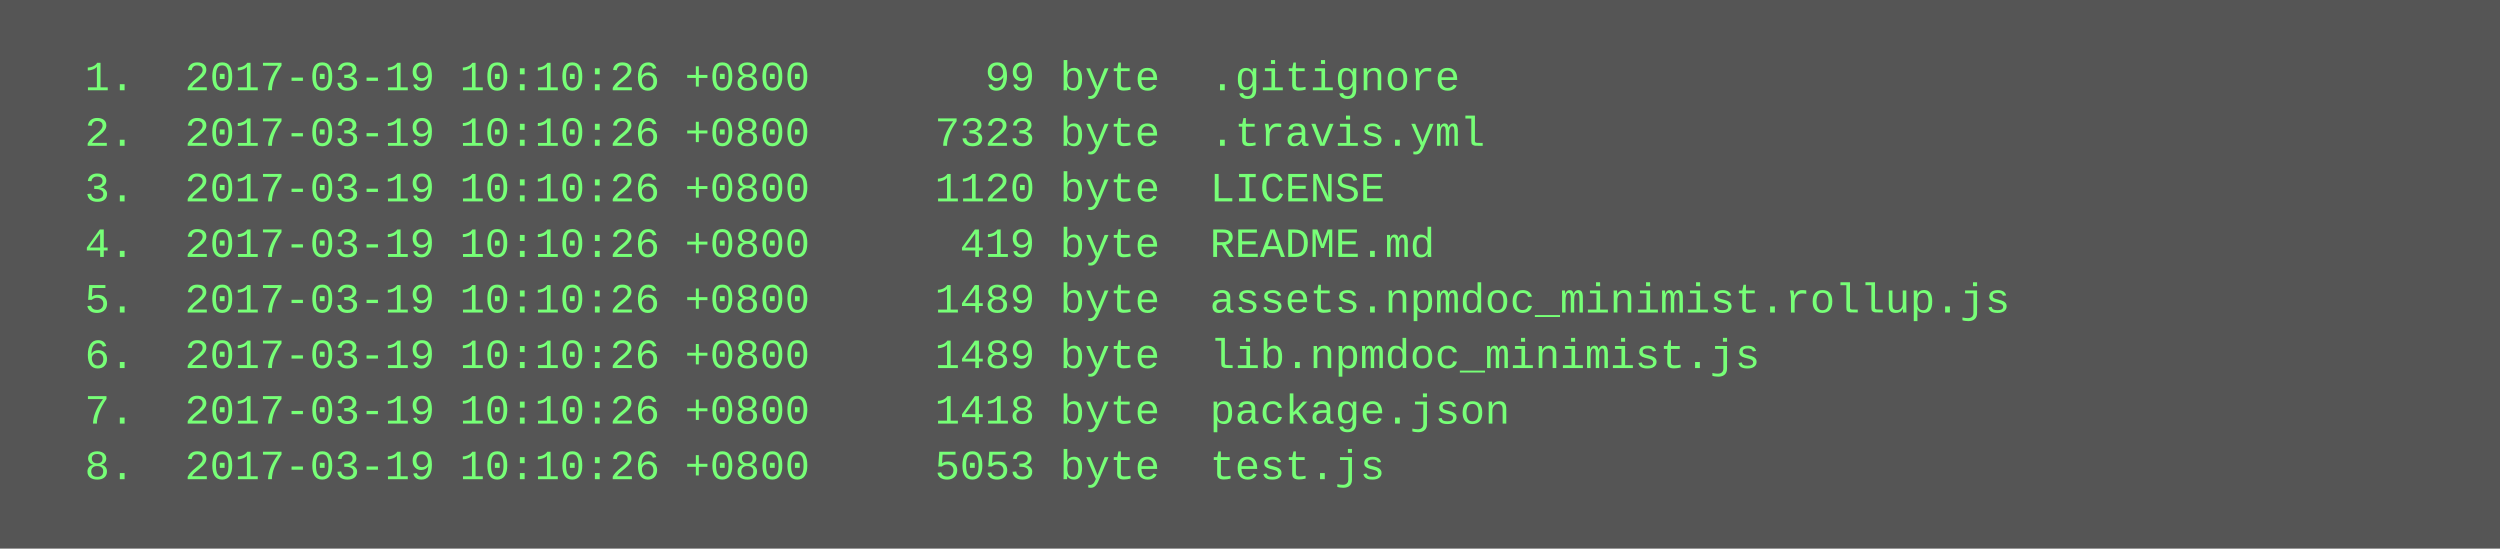
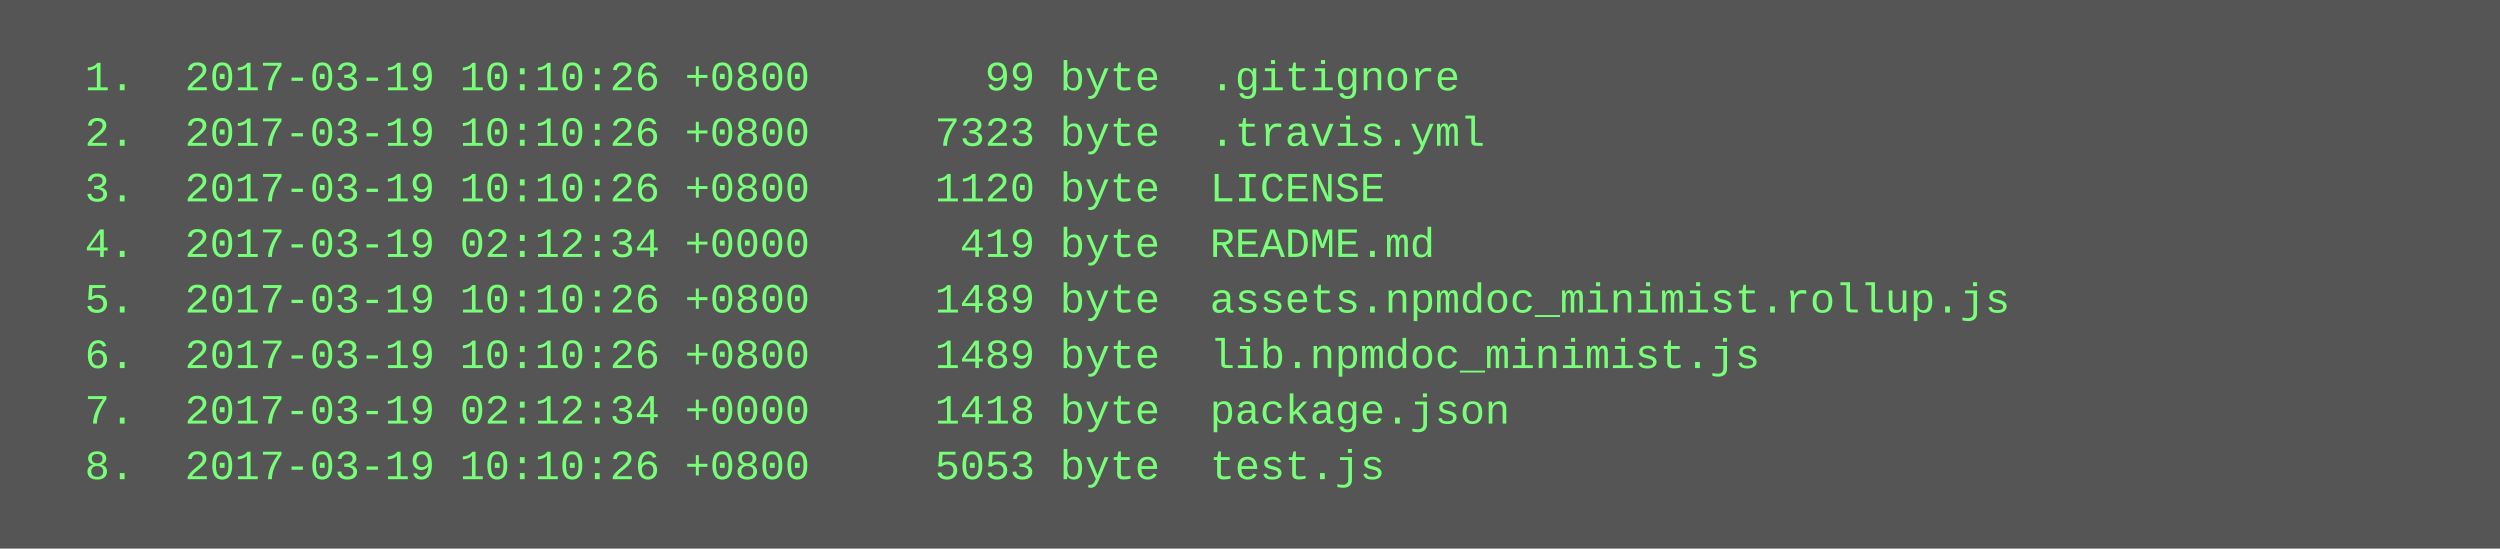
<svg xmlns="http://www.w3.org/2000/svg" height="158" width="720">
  <rect height="158" fill="#555" width="720" />
  <text fill="#7f7" font-family="Courier New" font-size="12" xml:space="preserve">
    <tspan x="10" y="26">  1.  2017-03-19 10:10:26 +0800       99 byte  .gitignore</tspan>
    <tspan x="10" y="42">  2.  2017-03-19 10:10:26 +0800     7323 byte  .travis.yml</tspan>
    <tspan x="10" y="58">  3.  2017-03-19 10:10:26 +0800     1120 byte  LICENSE</tspan>
-     <tspan x="10" y="74">  4.  2017-03-19 10:10:26 +0800      419 byte  README.md</tspan>
+     <tspan x="10" y="74">  4.  2017-03-19 02:12:34 +0000      419 byte  README.md</tspan>
    <tspan x="10" y="90">  5.  2017-03-19 10:10:26 +0800     1489 byte  assets.npmdoc_minimist.rollup.js</tspan>
    <tspan x="10" y="106">  6.  2017-03-19 10:10:26 +0800     1489 byte  lib.npmdoc_minimist.js</tspan>
-     <tspan x="10" y="122">  7.  2017-03-19 10:10:26 +0800     1418 byte  package.json</tspan>
+     <tspan x="10" y="122">  7.  2017-03-19 02:12:34 +0000     1418 byte  package.json</tspan>
    <tspan x="10" y="138">  8.  2017-03-19 10:10:26 +0800     5053 byte  test.js</tspan>
  </text>
</svg>
